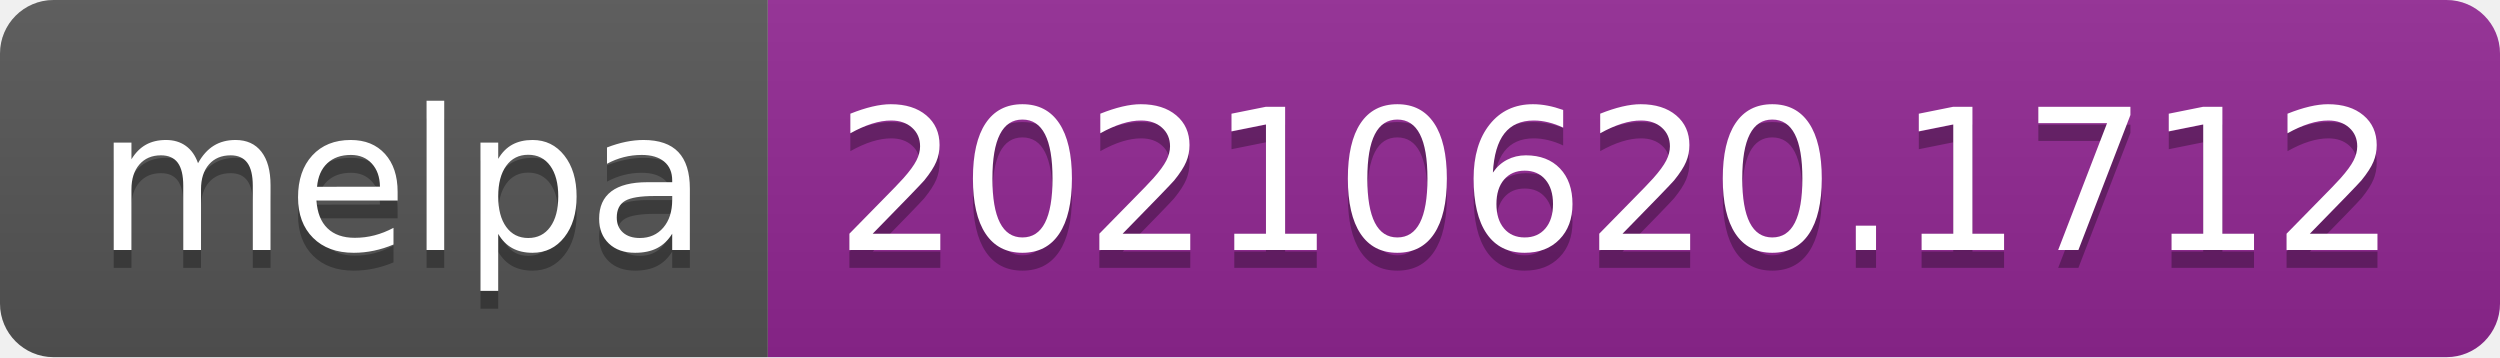
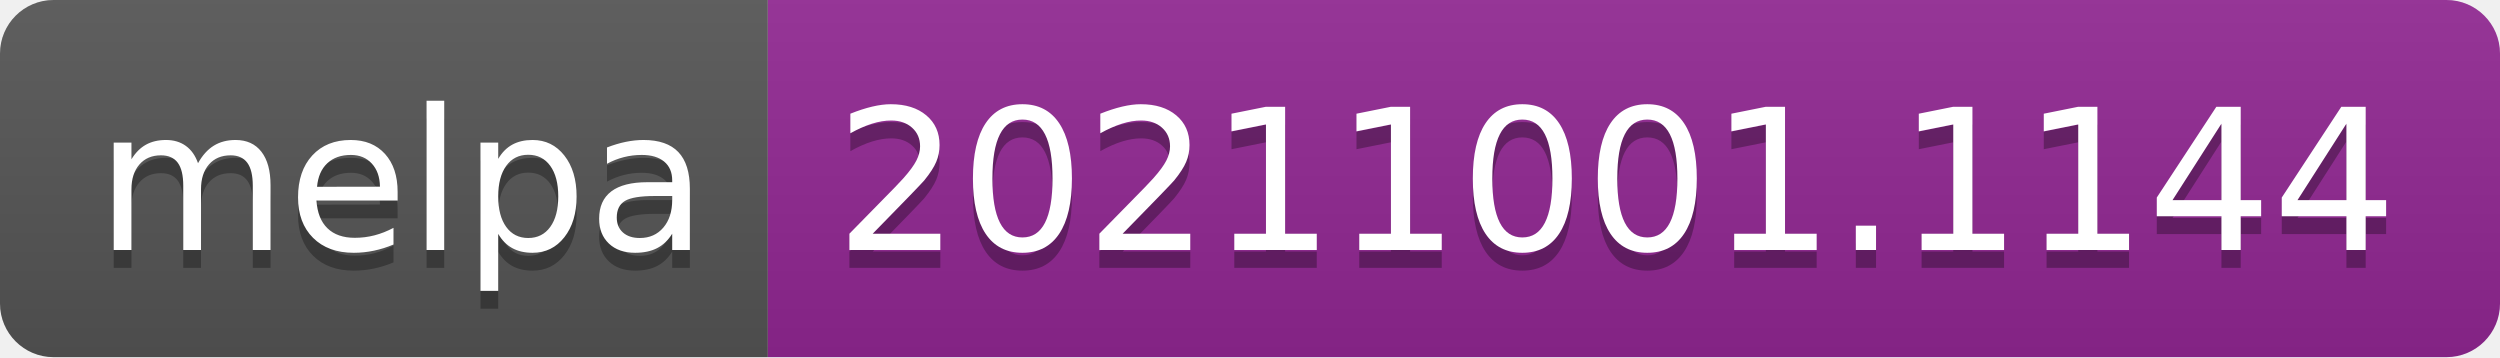
- <svg xmlns="http://www.w3.org/2000/svg" width="140" height="20" role="img" aria-label="melpa: 20210620.1712">
+ <svg xmlns="http://www.w3.org/2000/svg" width="140" height="20" role="img" aria-label="melpa: 20211001.1144">
  <linearGradient id="s" x2="0" y2="100%">
    <stop offset="0" stop-color="#bbb" stop-opacity=".1" />
    <stop offset="1" stop-opacity=".1" />
  </linearGradient>
  <clipPath id="r">
    <rect width="140" height="20" rx="3" fill="#fff" />
  </clipPath>
  <g clip-path="url(#r)">
    <rect width="43" height="20" fill="#555" />
    <rect x="43" width="97" height="20" fill="#922793" />
    <rect width="140" height="20" fill="url(#s)" />
  </g>
  <g fill="#fff" text-anchor="middle" font-family="Verdana,Geneva,DejaVu Sans,sans-serif" text-rendering="geometricPrecision" font-size="110">
    <text aria-hidden="true" x="225" y="150" fill="#010101" fill-opacity=".3" transform="scale(.1)" textLength="330">melpa</text>
    <text x="225" y="140" transform="scale(.1)" fill="#fff" textLength="330">melpa</text>
-     <text aria-hidden="true" x="905" y="150" fill="#010101" fill-opacity=".3" transform="scale(.1)" textLength="870">20210620.1712</text>
-     <text x="905" y="140" transform="scale(.1)" fill="#fff" textLength="870">20210620.1712</text>
+     <text aria-hidden="true" x="905" y="150" fill="#010101" fill-opacity=".3" transform="scale(.1)" textLength="870">20211001.1144</text>
+     <text x="905" y="140" transform="scale(.1)" fill="#fff" textLength="870">20211001.1144</text>
  </g>
</svg>
